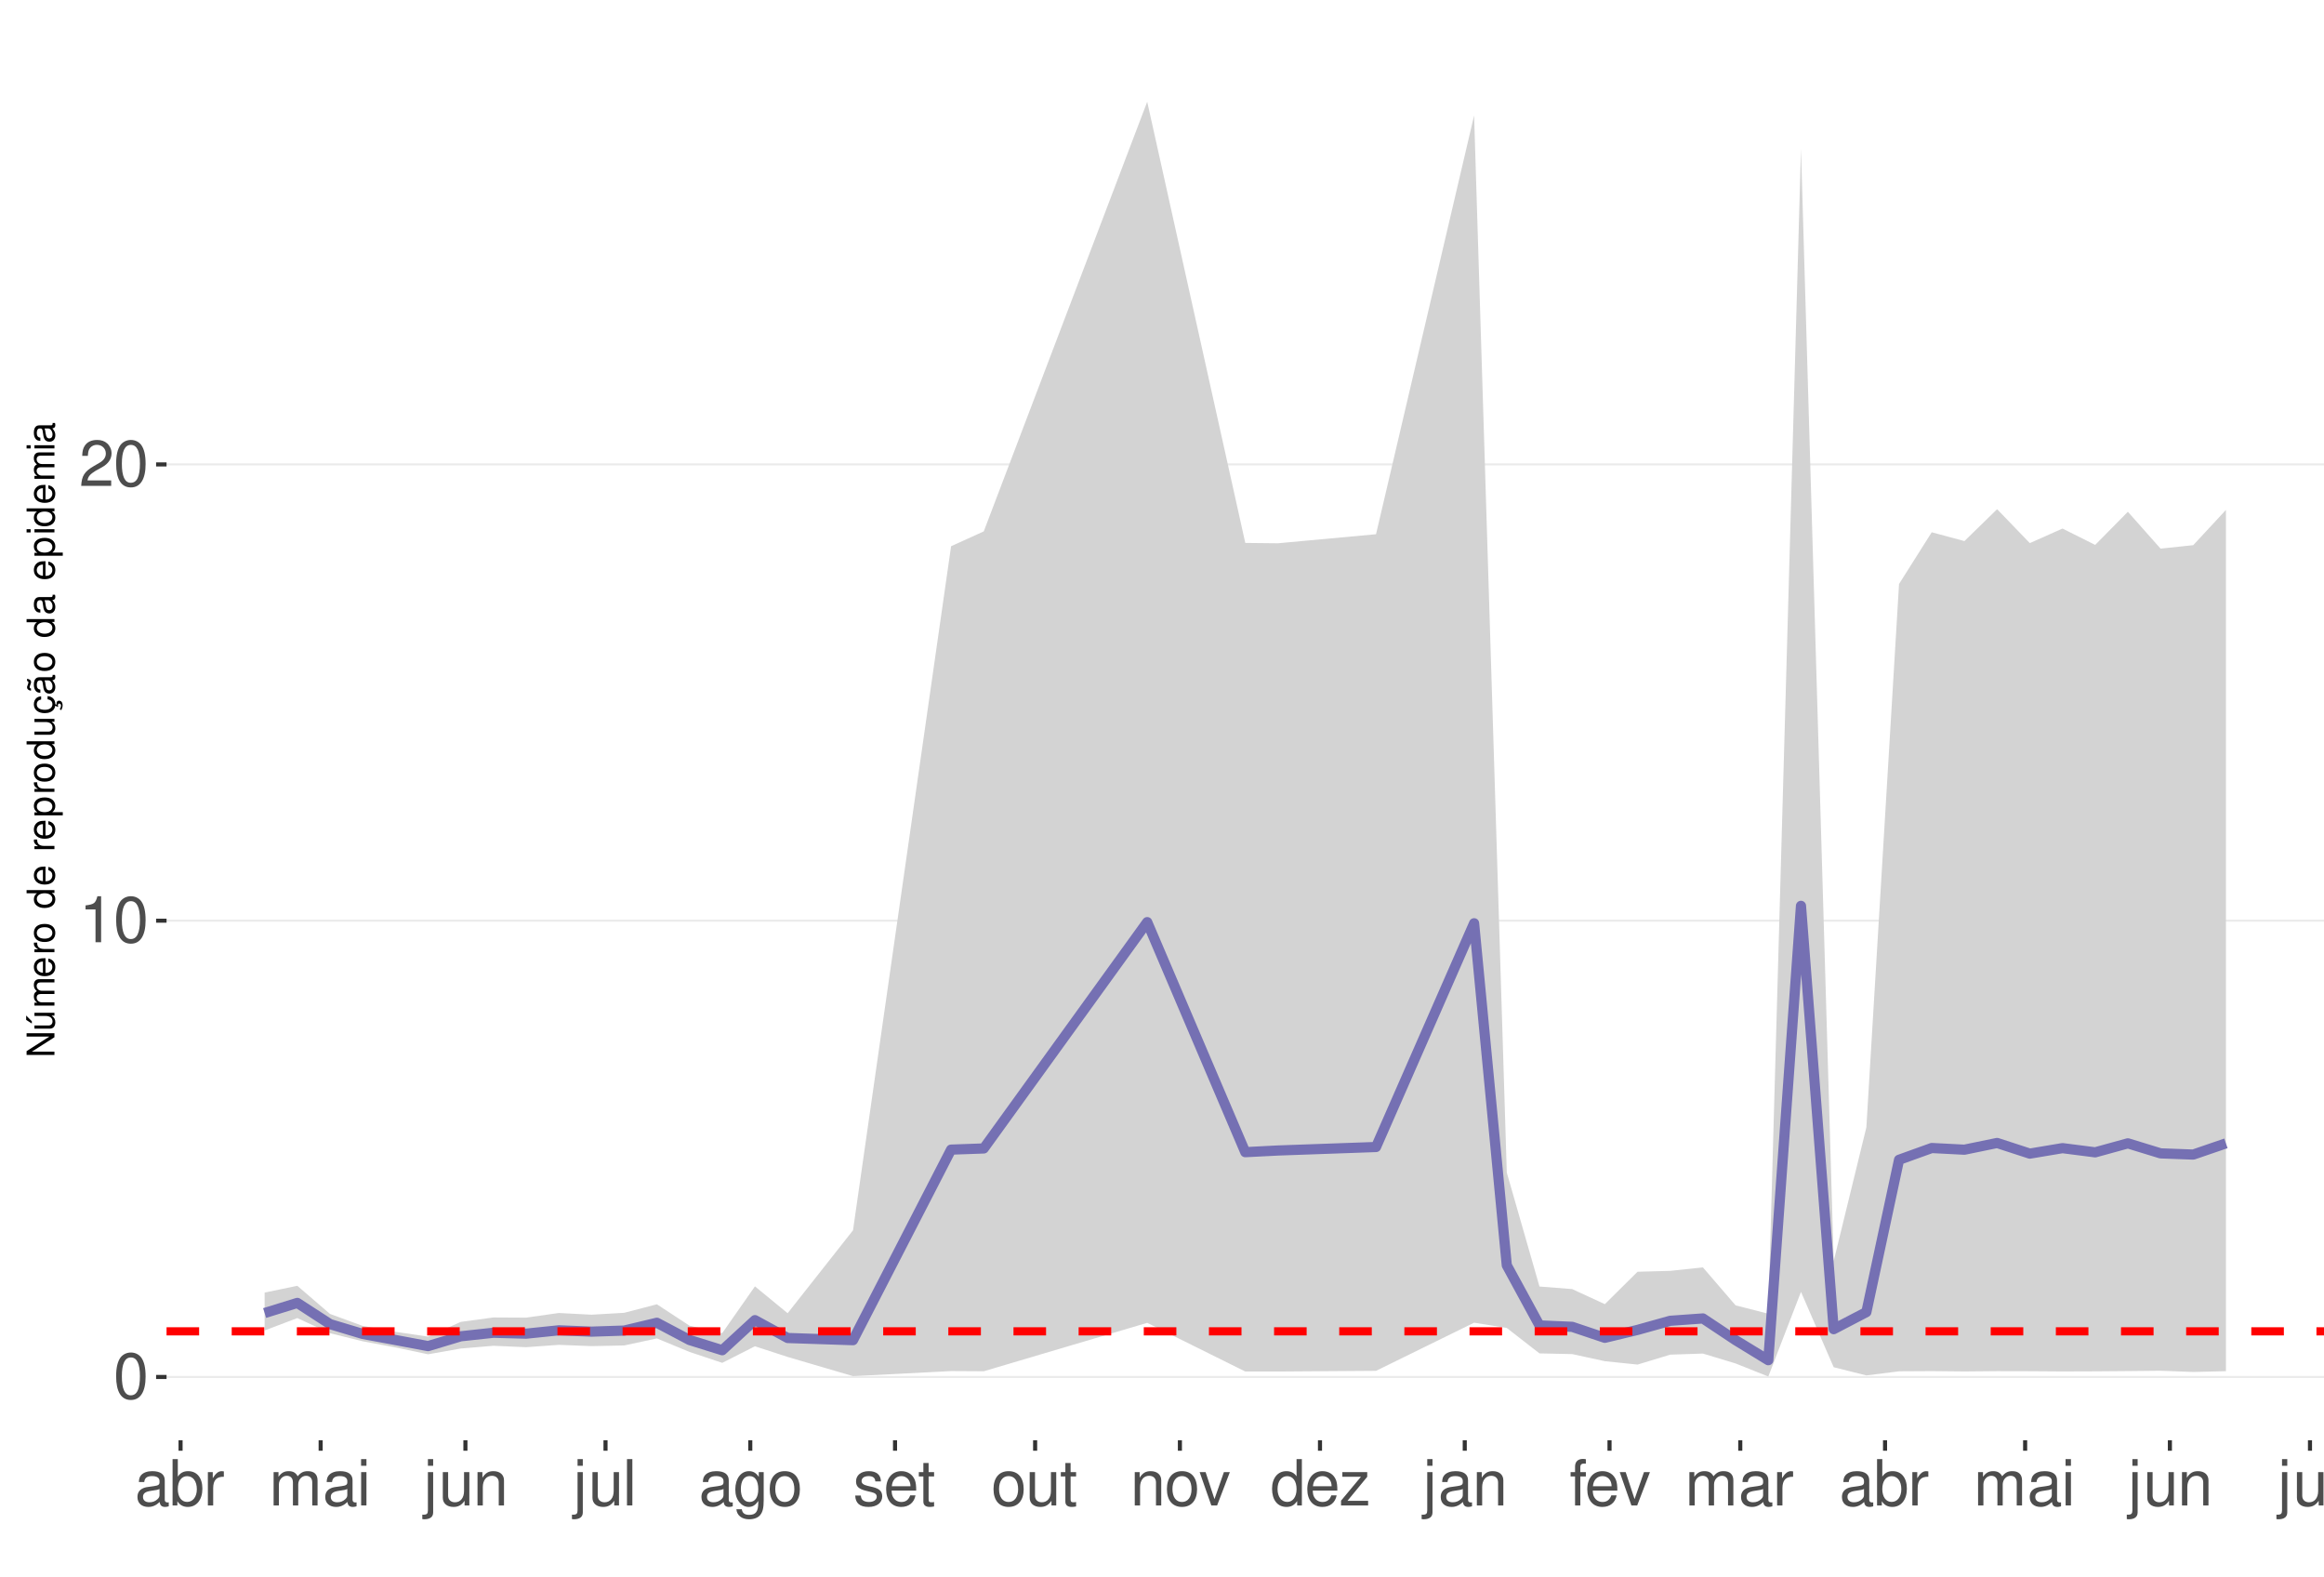
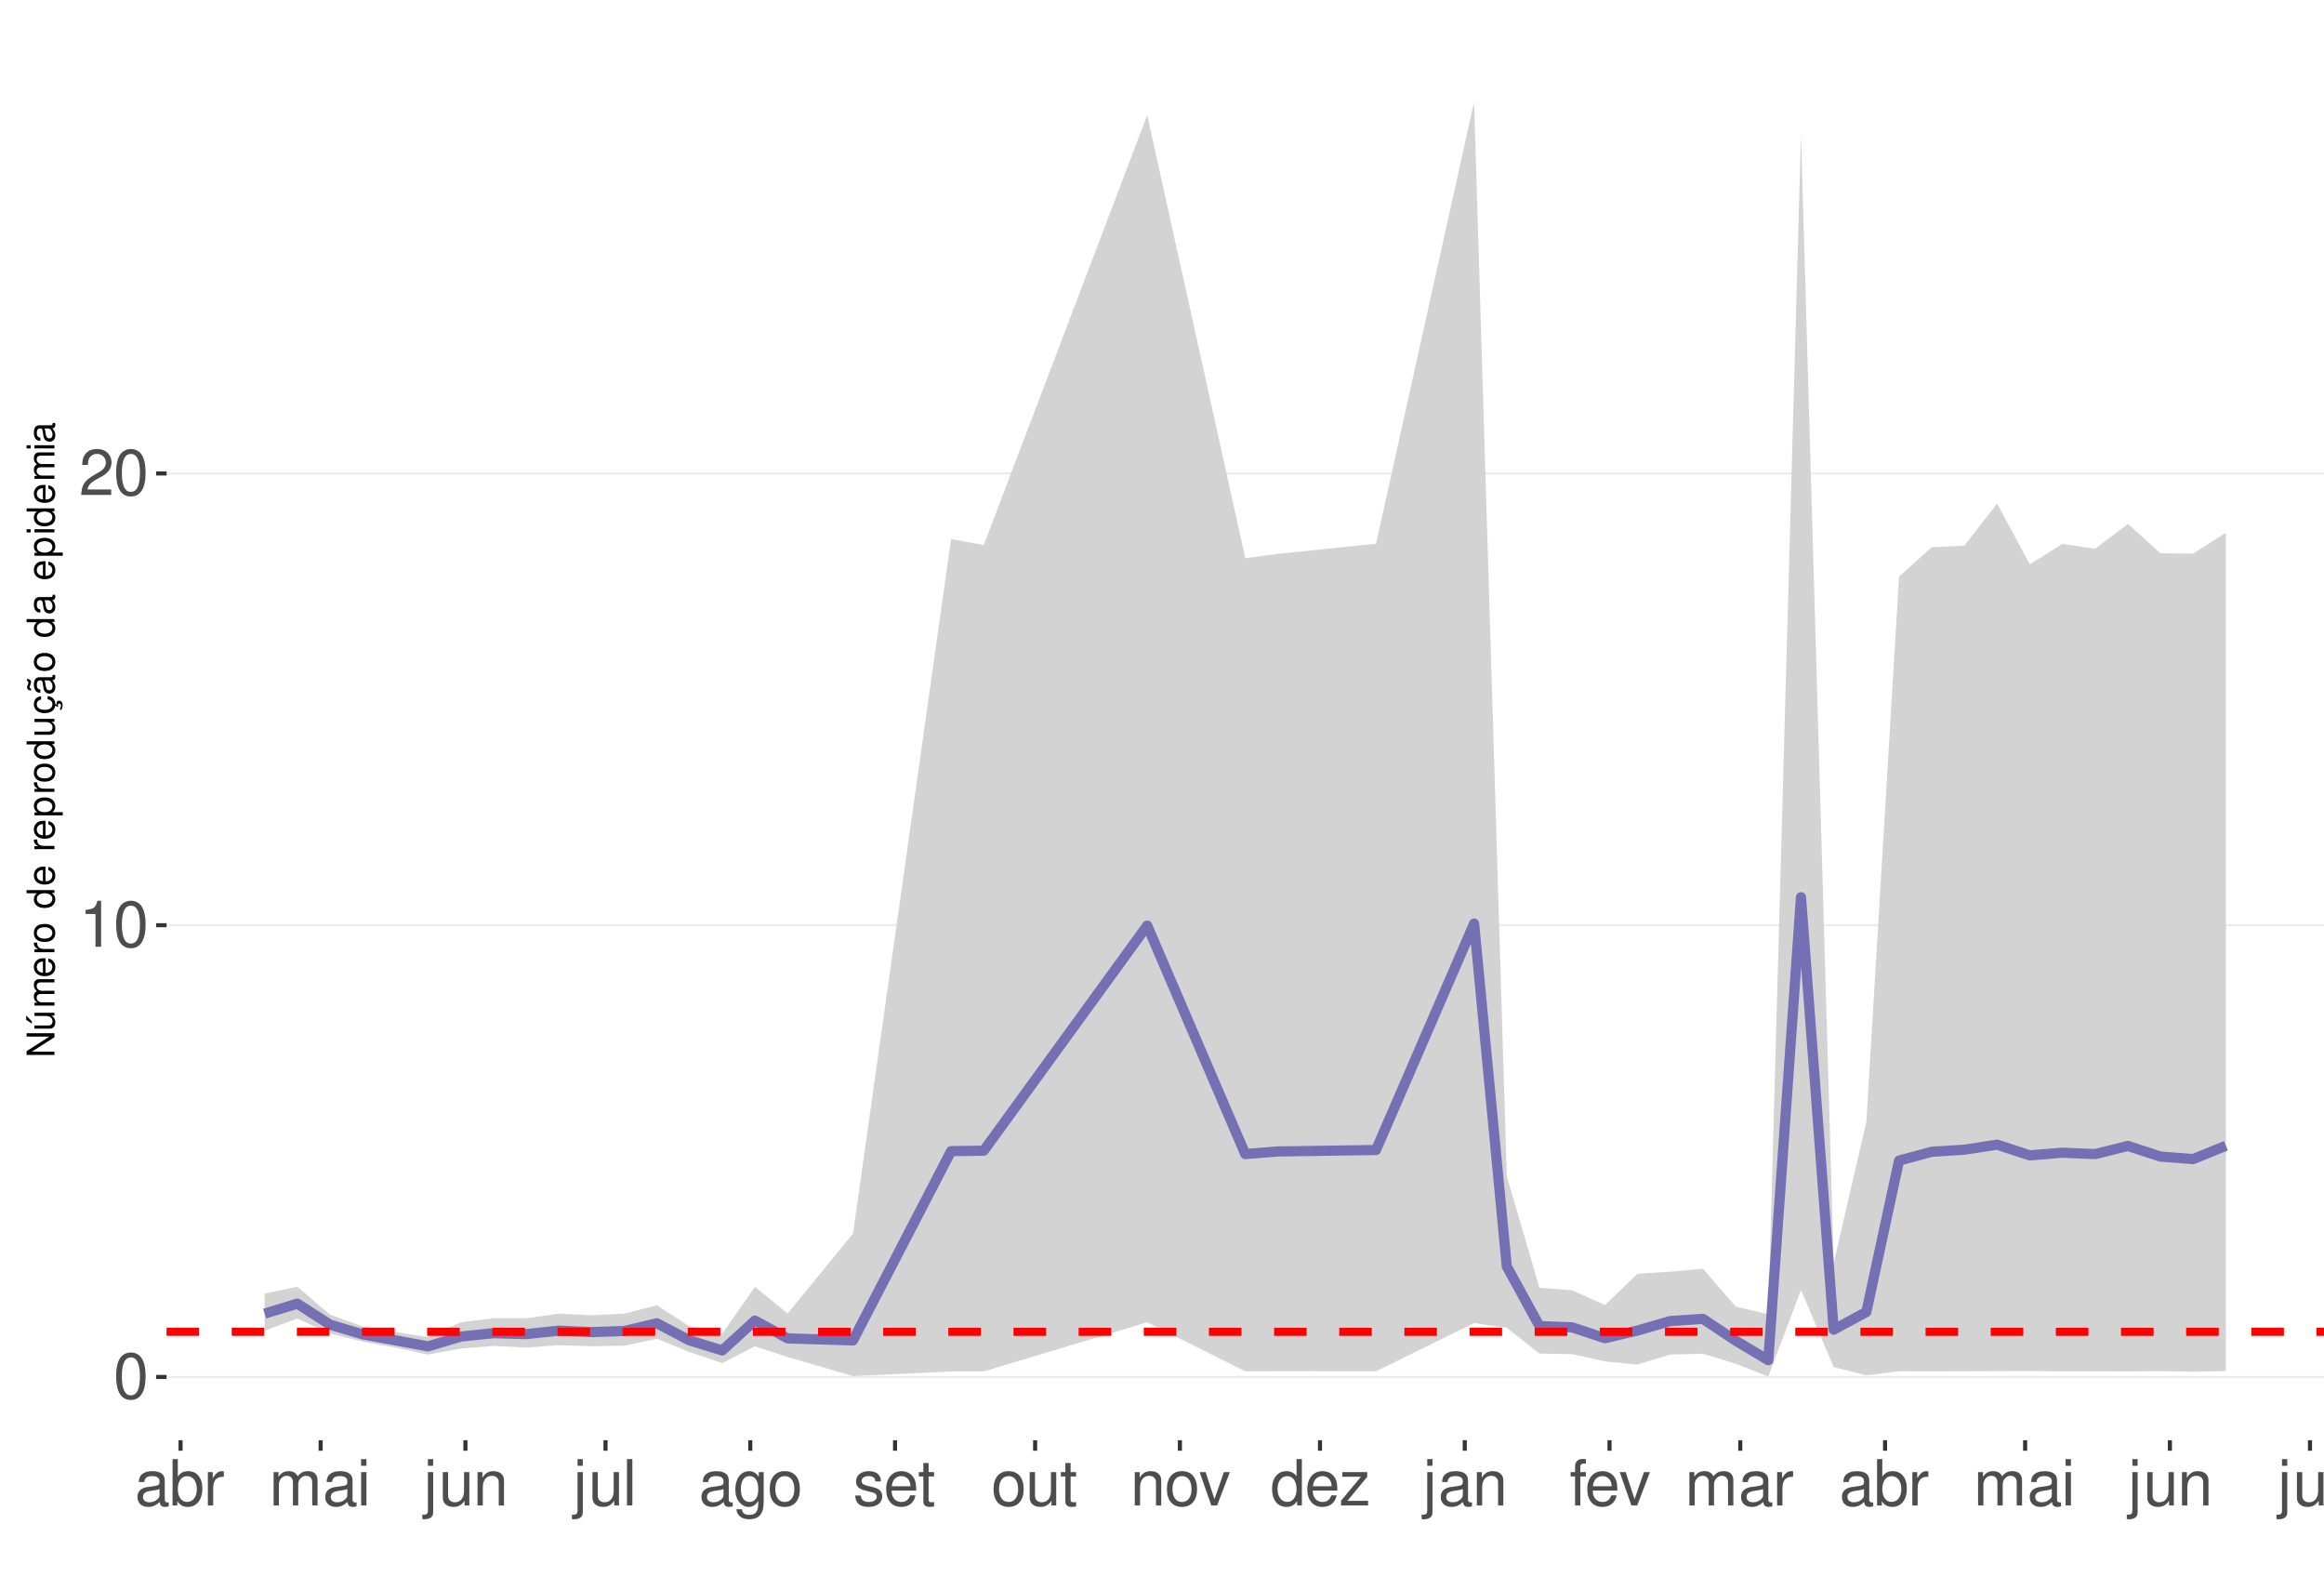
<svg xmlns="http://www.w3.org/2000/svg" xmlns:xlink="http://www.w3.org/1999/xlink" width="609pt" height="413pt" viewBox="0 0 609 413" version="1.1">
  <defs>
    <g>
      <symbol overflow="visible" id="glyph0-0">
        <path style="stroke:none;" d="" />
      </symbol>
      <symbol overflow="visible" id="glyph0-1">
        <path style="stroke:none;" d="M 4.578 -12.047 C 3.484 -12.047 2.484 -11.547 1.859 -10.734 C 1.094 -9.656 0.719 -8.062 0.719 -5.828 C 0.719 -1.766 2.047 0.391 4.578 0.391 C 7.078 0.391 8.438 -1.766 8.438 -5.734 C 8.438 -8.062 8.078 -9.625 7.297 -10.734 C 6.672 -11.562 5.703 -12.047 4.578 -12.047 Z M 4.578 -10.75 C 6.156 -10.75 6.953 -9.125 6.953 -5.859 C 6.953 -2.438 6.172 -0.828 4.547 -0.828 C 3 -0.828 2.219 -2.5 2.219 -5.812 C 2.219 -9.125 3 -10.75 4.578 -10.75 Z M 4.578 -10.75 " />
      </symbol>
      <symbol overflow="visible" id="glyph0-2">
        <path style="stroke:none;" d="M 4.312 -8.578 L 4.312 0 L 5.781 0 L 5.781 -12.047 L 4.812 -12.047 C 4.297 -10.188 3.969 -9.938 1.703 -9.641 L 1.703 -8.578 Z M 4.312 -8.578 " />
      </symbol>
      <symbol overflow="visible" id="glyph0-3">
        <path style="stroke:none;" d="M 8.422 -1.453 L 2.219 -1.453 C 2.359 -2.453 2.891 -3.078 4.344 -3.969 L 6.016 -4.891 C 7.656 -5.812 8.516 -7.047 8.516 -8.531 C 8.516 -9.531 8.109 -10.453 7.406 -11.109 C 6.719 -11.75 5.844 -12.047 4.734 -12.047 C 3.234 -12.047 2.109 -11.516 1.469 -10.484 C 1.047 -9.844 0.859 -9.094 0.828 -7.875 L 2.297 -7.875 C 2.344 -8.688 2.453 -9.172 2.641 -9.578 C 3.031 -10.312 3.797 -10.766 4.688 -10.766 C 6.016 -10.766 7.016 -9.797 7.016 -8.5 C 7.016 -7.531 6.469 -6.703 5.406 -6.094 L 3.875 -5.203 C 1.422 -3.781 0.703 -2.641 0.562 -0.016 L 8.422 -0.016 Z M 8.422 -1.453 " />
      </symbol>
      <symbol overflow="visible" id="glyph0-4">
        <path style="stroke:none;" d="M 8.906 -0.812 C 8.766 -0.781 8.688 -0.781 8.609 -0.781 C 8.125 -0.781 7.859 -1.031 7.859 -1.469 L 7.859 -6.594 C 7.859 -8.141 6.734 -8.984 4.578 -8.984 C 3.297 -8.984 2.281 -8.609 1.688 -7.969 C 1.281 -7.516 1.109 -7.016 1.078 -6.141 L 2.484 -6.141 C 2.594 -7.219 3.234 -7.688 4.531 -7.688 C 5.797 -7.688 6.484 -7.234 6.484 -6.391 L 6.484 -6.031 C 6.469 -5.438 6.156 -5.219 5.031 -5.062 C 3.062 -4.812 2.766 -4.75 2.234 -4.531 C 1.219 -4.094 0.703 -3.328 0.703 -2.203 C 0.703 -0.609 1.797 0.391 3.562 0.391 C 4.656 0.391 5.547 0 6.531 -0.906 C 6.625 0 7.062 0.391 7.969 0.391 C 8.266 0.391 8.438 0.344 8.906 0.234 Z M 6.484 -2.75 C 6.484 -2.281 6.344 -2 5.922 -1.609 C 5.359 -1.094 4.688 -0.828 3.859 -0.828 C 2.781 -0.828 2.156 -1.344 2.156 -2.234 C 2.156 -3.141 2.75 -3.609 4.25 -3.828 C 5.734 -4.031 6.016 -4.094 6.484 -4.312 Z M 6.484 -2.75 " />
      </symbol>
      <symbol overflow="visible" id="glyph0-5">
        <path style="stroke:none;" d="M 0.906 -12.141 L 0.906 0 L 2.156 0 L 2.156 -1.109 C 2.812 -0.094 3.703 0.391 4.906 0.391 C 7.219 0.391 8.719 -1.5 8.719 -4.391 C 8.719 -7.234 7.297 -8.984 4.984 -8.984 C 3.781 -8.984 2.938 -8.531 2.281 -7.547 L 2.281 -12.141 Z M 4.719 -7.672 C 6.266 -7.672 7.266 -6.328 7.266 -4.25 C 7.266 -2.266 6.234 -0.922 4.719 -0.922 C 3.234 -0.922 2.281 -2.25 2.281 -4.297 C 2.281 -6.344 3.234 -7.672 4.719 -7.672 Z M 4.719 -7.672 " />
      </symbol>
      <symbol overflow="visible" id="glyph0-6">
        <path style="stroke:none;" d="M 1.156 -8.734 L 1.156 0 L 2.547 0 L 2.547 -4.531 C 2.562 -6.625 3.438 -7.562 5.344 -7.516 L 5.344 -8.922 C 5.109 -8.969 4.984 -8.984 4.812 -8.984 C 3.922 -8.984 3.234 -8.438 2.438 -7.141 L 2.438 -8.734 Z M 1.156 -8.734 " />
      </symbol>
      <symbol overflow="visible" id="glyph0-7">
        <path style="stroke:none;" d="M 1.172 -8.734 L 1.172 0 L 2.562 0 L 2.562 -5.484 C 2.562 -6.75 3.484 -7.766 4.609 -7.766 C 5.641 -7.766 6.234 -7.125 6.234 -6.016 L 6.234 0 L 7.625 0 L 7.625 -5.484 C 7.625 -6.75 8.547 -7.766 9.672 -7.766 C 10.688 -7.766 11.297 -7.109 11.297 -6.016 L 11.297 0 L 12.688 0 L 12.688 -6.547 C 12.688 -8.109 11.797 -8.984 10.156 -8.984 C 9 -8.984 8.297 -8.625 7.484 -7.641 C 6.969 -8.578 6.266 -8.984 5.125 -8.984 C 3.969 -8.984 3.188 -8.547 2.453 -7.5 L 2.453 -8.734 Z M 1.172 -8.734 " />
      </symbol>
      <symbol overflow="visible" id="glyph0-8">
        <path style="stroke:none;" d="M 2.5 -8.734 L 1.109 -8.734 L 1.109 0 L 2.5 0 Z M 2.5 -12.141 L 1.094 -12.141 L 1.094 -10.391 L 2.5 -10.391 Z M 2.5 -12.141 " />
      </symbol>
      <symbol overflow="visible" id="glyph0-9">
        <path style="stroke:none;" d="M 1.172 -8.734 L 1.172 1.266 C 1.172 2.125 0.906 2.422 0.031 2.422 C -0.062 2.422 -0.109 2.422 -0.297 2.406 L -0.297 3.578 C -0.141 3.609 -0.047 3.625 0.172 3.625 C 1.734 3.625 2.547 3.016 2.547 1.812 L 2.547 -8.734 Z M 2.547 -12.141 L 1.172 -12.141 L 1.172 -10.391 L 2.547 -10.391 Z M 2.547 -12.141 " />
      </symbol>
      <symbol overflow="visible" id="glyph0-10">
        <path style="stroke:none;" d="M 8.031 0 L 8.031 -8.734 L 6.641 -8.734 L 6.641 -3.781 C 6.641 -2 5.719 -0.828 4.266 -0.828 C 3.172 -0.828 2.469 -1.5 2.469 -2.547 L 2.469 -8.734 L 1.078 -8.734 L 1.078 -2 C 1.078 -0.547 2.172 0.391 3.859 0.391 C 5.141 0.391 5.969 -0.062 6.781 -1.219 L 6.781 0 Z M 8.031 0 " />
      </symbol>
      <symbol overflow="visible" id="glyph0-11">
        <path style="stroke:none;" d="M 1.172 -8.734 L 1.172 0 L 2.562 0 L 2.562 -4.812 C 2.562 -6.594 3.5 -7.766 4.938 -7.766 C 6.031 -7.766 6.734 -7.094 6.734 -6.047 L 6.734 0 L 8.109 0 L 8.109 -6.594 C 8.109 -8.047 7.031 -8.984 5.344 -8.984 C 4.047 -8.984 3.219 -8.484 2.453 -7.266 L 2.453 -8.734 Z M 1.172 -8.734 " />
      </symbol>
      <symbol overflow="visible" id="glyph0-12">
        <path style="stroke:none;" d="M 2.531 -12.141 L 1.125 -12.141 L 1.125 0 L 2.531 0 Z M 2.531 -12.141 " />
      </symbol>
      <symbol overflow="visible" id="glyph0-13">
        <path style="stroke:none;" d="M 6.734 -8.734 L 6.734 -7.469 C 6.031 -8.516 5.266 -8.984 4.156 -8.984 C 2.047 -8.984 0.578 -7.016 0.578 -4.219 C 0.578 -2.75 0.938 -1.688 1.688 -0.797 C 2.328 -0.031 3.172 0.391 4.062 0.391 C 5.109 0.391 5.859 -0.078 6.594 -1.188 L 6.594 -0.734 C 6.594 1.594 5.953 2.469 4.219 2.469 C 3.031 2.469 2.422 2 2.281 1 L 0.859 1 C 1 2.609 2.281 3.625 4.188 3.625 C 5.469 3.625 6.531 3.219 7.094 2.516 C 7.766 1.703 8.016 0.609 8.016 -1.438 L 8.016 -8.734 Z M 4.297 -7.688 C 5.766 -7.688 6.594 -6.469 6.594 -4.25 C 6.594 -2.125 5.75 -0.906 4.297 -0.906 C 2.859 -0.906 2.031 -2.156 2.031 -4.297 C 2.031 -6.422 2.859 -7.688 4.297 -7.688 Z M 4.297 -7.688 " />
      </symbol>
      <symbol overflow="visible" id="glyph0-14">
        <path style="stroke:none;" d="M 4.531 -8.984 C 2.062 -8.984 0.594 -7.234 0.594 -4.297 C 0.594 -1.344 2.062 0.391 4.547 0.391 C 7.016 0.391 8.5 -1.359 8.5 -4.234 C 8.5 -7.266 7.062 -8.984 4.531 -8.984 Z M 4.547 -7.688 C 6.109 -7.688 7.047 -6.406 7.047 -4.25 C 7.047 -2.188 6.078 -0.906 4.547 -0.906 C 3 -0.906 2.047 -2.188 2.047 -4.297 C 2.047 -6.406 3 -7.688 4.547 -7.688 Z M 4.547 -7.688 " />
      </symbol>
      <symbol overflow="visible" id="glyph0-15">
        <path style="stroke:none;" d="M 7.297 -6.297 C 7.281 -8.016 6.141 -8.984 4.125 -8.984 C 2.094 -8.984 0.781 -7.922 0.781 -6.312 C 0.781 -4.953 1.484 -4.297 3.547 -3.797 L 4.844 -3.484 C 5.812 -3.25 6.203 -2.891 6.203 -2.281 C 6.203 -1.453 5.375 -0.906 4.156 -0.906 C 3.422 -0.906 2.781 -1.109 2.438 -1.484 C 2.219 -1.734 2.109 -1.984 2.031 -2.594 L 0.562 -2.594 C 0.641 -0.578 1.766 0.391 4.047 0.391 C 6.25 0.391 7.641 -0.703 7.641 -2.375 C 7.641 -3.688 6.906 -4.391 5.188 -4.812 L 3.844 -5.125 C 2.719 -5.391 2.234 -5.766 2.234 -6.375 C 2.234 -7.203 2.953 -7.688 4.078 -7.688 C 5.203 -7.688 5.797 -7.219 5.828 -6.297 Z M 7.297 -6.297 " />
      </symbol>
      <symbol overflow="visible" id="glyph0-16">
        <path style="stroke:none;" d="M 8.547 -3.891 C 8.547 -5.234 8.438 -6.031 8.188 -6.672 C 7.625 -8.109 6.297 -8.984 4.656 -8.984 C 2.234 -8.984 0.672 -7.125 0.672 -4.25 C 0.672 -1.359 2.172 0.391 4.625 0.391 C 6.625 0.391 8.016 -0.75 8.359 -2.641 L 6.969 -2.641 C 6.578 -1.5 5.797 -0.906 4.688 -0.906 C 3.797 -0.906 3.047 -1.297 2.578 -2.031 C 2.25 -2.531 2.125 -3.031 2.109 -3.891 Z M 2.156 -5.031 C 2.266 -6.641 3.25 -7.688 4.641 -7.688 C 6.062 -7.688 7.047 -6.594 7.047 -5.031 Z M 2.156 -5.031 " />
      </symbol>
      <symbol overflow="visible" id="glyph0-17">
        <path style="stroke:none;" d="M 4.234 -8.734 L 2.797 -8.734 L 2.797 -11.125 L 1.422 -11.125 L 1.422 -8.734 L 0.234 -8.734 L 0.234 -7.594 L 1.422 -7.594 L 1.422 -1 C 1.422 -0.094 2.016 0.391 3.094 0.391 C 3.469 0.391 3.766 0.344 4.234 0.266 L 4.234 -0.906 C 4.031 -0.844 3.844 -0.828 3.562 -0.828 C 2.969 -0.828 2.797 -1 2.797 -1.609 L 2.797 -7.594 L 4.234 -7.594 Z M 4.234 -8.734 " />
      </symbol>
      <symbol overflow="visible" id="glyph0-18">
        <path style="stroke:none;" d="M 4.75 0 L 8.094 -8.734 L 6.531 -8.734 L 4.062 -1.656 L 1.734 -8.734 L 0.172 -8.734 L 3.234 0 Z M 4.75 0 " />
      </symbol>
      <symbol overflow="visible" id="glyph0-19">
        <path style="stroke:none;" d="M 8.25 -12.141 L 6.859 -12.141 L 6.859 -7.625 C 6.281 -8.516 5.344 -8.984 4.188 -8.984 C 1.922 -8.984 0.438 -7.156 0.438 -4.375 C 0.438 -1.438 1.859 0.391 4.234 0.391 C 5.438 0.391 6.266 -0.062 7.016 -1.156 L 7.016 0 L 8.25 0 Z M 4.406 -7.672 C 5.906 -7.672 6.859 -6.359 6.859 -4.266 C 6.859 -2.25 5.891 -0.922 4.438 -0.922 C 2.891 -0.922 1.875 -2.266 1.875 -4.297 C 1.875 -6.328 2.891 -7.672 4.406 -7.672 Z M 4.406 -7.672 " />
      </symbol>
      <symbol overflow="visible" id="glyph0-20">
        <path style="stroke:none;" d="M 7.375 -8.734 L 0.859 -8.734 L 0.859 -7.516 L 5.734 -7.516 L 0.516 -1.25 L 0.516 0 L 7.609 0 L 7.609 -1.219 L 2.203 -1.219 L 7.375 -7.5 Z M 7.375 -8.734 " />
      </symbol>
      <symbol overflow="visible" id="glyph0-21">
        <path style="stroke:none;" d="M 4.297 -8.734 L 2.844 -8.734 L 2.844 -10.094 C 2.844 -10.672 3.172 -10.969 3.812 -10.969 C 3.938 -10.969 3.984 -10.969 4.297 -10.953 L 4.297 -12.109 C 3.984 -12.172 3.797 -12.188 3.516 -12.188 C 2.234 -12.188 1.469 -11.453 1.469 -10.203 L 1.469 -8.734 L 0.297 -8.734 L 0.297 -7.594 L 1.469 -7.594 L 1.469 0 L 2.844 0 L 2.844 -7.594 L 4.297 -7.594 Z M 4.297 -8.734 " />
      </symbol>
      <symbol overflow="visible" id="glyph1-0">
        <path style="stroke:none;" d="" />
      </symbol>
      <symbol overflow="visible" id="glyph1-1">
        <path style="stroke:none;" d="M -7.297 -6.453 L -7.297 -5.578 L -1.328 -5.578 L -7.297 -1.766 L -7.297 -0.766 L 0 -0.766 L 0 -1.641 L -5.906 -1.641 L 0 -5.406 L 0 -6.453 Z M -7.297 -6.453 " />
      </symbol>
      <symbol overflow="visible" id="glyph1-2">
        <path style="stroke:none;" d="M 0 -4.812 L -5.234 -4.812 L -5.234 -3.984 L -2.266 -3.984 C -1.203 -3.984 -0.5 -3.438 -0.5 -2.562 C -0.5 -1.906 -0.906 -1.484 -1.531 -1.484 L -5.234 -1.484 L -5.234 -0.656 L -1.203 -0.656 C -0.328 -0.656 0.234 -1.297 0.234 -2.312 C 0.234 -3.094 -0.047 -3.578 -0.734 -4.062 L 0 -4.062 Z M -7.406 -2.953 L -5.922 -2 L -5.922 -2.594 L -7.406 -4.094 Z M -7.406 -2.953 " />
      </symbol>
      <symbol overflow="visible" id="glyph1-3">
        <path style="stroke:none;" d="M -5.234 -0.703 L 0 -0.703 L 0 -1.547 L -3.297 -1.547 C -4.047 -1.547 -4.656 -2.094 -4.656 -2.766 C -4.656 -3.391 -4.281 -3.734 -3.609 -3.734 L 0 -3.734 L 0 -4.578 L -3.297 -4.578 C -4.047 -4.578 -4.656 -5.125 -4.656 -5.812 C -4.656 -6.422 -4.266 -6.781 -3.609 -6.781 L 0 -6.781 L 0 -7.625 L -3.938 -7.625 C -4.875 -7.625 -5.391 -7.078 -5.391 -6.094 C -5.391 -5.406 -5.188 -4.984 -4.594 -4.484 C -5.156 -4.188 -5.391 -3.766 -5.391 -3.078 C -5.391 -2.375 -5.125 -1.906 -4.5 -1.469 L -5.234 -1.469 Z M -5.234 -0.703 " />
      </symbol>
      <symbol overflow="visible" id="glyph1-4">
        <path style="stroke:none;" d="M -2.344 -5.125 C -3.141 -5.125 -3.625 -5.062 -4.016 -4.922 C -4.875 -4.578 -5.391 -3.781 -5.391 -2.797 C -5.391 -1.344 -4.281 -0.406 -2.547 -0.406 C -0.812 -0.406 0.234 -1.297 0.234 -2.781 C 0.234 -3.984 -0.453 -4.812 -1.594 -5.016 L -1.594 -4.188 C -0.906 -3.953 -0.547 -3.484 -0.547 -2.812 C -0.547 -2.281 -0.781 -1.828 -1.219 -1.547 C -1.516 -1.344 -1.812 -1.281 -2.344 -1.266 Z M -3.016 -1.297 C -3.984 -1.359 -4.625 -1.953 -4.625 -2.797 C -4.625 -3.641 -3.953 -4.234 -3.016 -4.234 Z M -3.016 -1.297 " />
      </symbol>
      <symbol overflow="visible" id="glyph1-5">
        <path style="stroke:none;" d="M -5.234 -0.688 L 0 -0.688 L 0 -1.531 L -2.719 -1.531 C -3.984 -1.547 -4.547 -2.062 -4.516 -3.203 L -5.359 -3.203 C -5.375 -3.062 -5.391 -2.984 -5.391 -2.891 C -5.391 -2.344 -5.062 -1.938 -4.297 -1.453 L -5.234 -1.453 Z M -5.234 -0.688 " />
      </symbol>
      <symbol overflow="visible" id="glyph1-6">
        <path style="stroke:none;" d="M -5.391 -2.719 C -5.391 -1.234 -4.344 -0.359 -2.578 -0.359 C -0.812 -0.359 0.234 -1.234 0.234 -2.734 C 0.234 -4.203 -0.812 -5.094 -2.547 -5.094 C -4.359 -5.094 -5.391 -4.234 -5.391 -2.719 Z M -4.625 -2.734 C -4.625 -3.672 -3.844 -4.234 -2.547 -4.234 C -1.312 -4.234 -0.547 -3.656 -0.547 -2.734 C -0.547 -1.797 -1.312 -1.234 -2.578 -1.234 C -3.844 -1.234 -4.625 -1.797 -4.625 -2.734 Z M -4.625 -2.734 " />
      </symbol>
      <symbol overflow="visible" id="glyph1-7">
        <path style="stroke:none;" d="" />
      </symbol>
      <symbol overflow="visible" id="glyph1-8">
        <path style="stroke:none;" d="M -7.297 -4.953 L -7.297 -4.125 L -4.578 -4.125 C -5.109 -3.766 -5.391 -3.203 -5.391 -2.516 C -5.391 -1.156 -4.297 -0.266 -2.625 -0.266 C -0.859 -0.266 0.234 -1.125 0.234 -2.547 C 0.234 -3.266 -0.047 -3.766 -0.688 -4.203 L 0 -4.203 L 0 -4.953 Z M -4.609 -2.656 C -4.609 -3.547 -3.812 -4.125 -2.562 -4.125 C -1.344 -4.125 -0.547 -3.547 -0.547 -2.656 C -0.547 -1.734 -1.359 -1.125 -2.578 -1.125 C -3.797 -1.125 -4.609 -1.734 -4.609 -2.656 Z M -4.609 -2.656 " />
      </symbol>
      <symbol overflow="visible" id="glyph1-9">
        <path style="stroke:none;" d="M 2.188 -0.547 L 2.188 -1.375 L -0.547 -1.375 C -0.016 -1.812 0.234 -2.312 0.234 -2.984 C 0.234 -4.344 -0.859 -5.234 -2.531 -5.234 C -4.297 -5.234 -5.391 -4.375 -5.391 -2.984 C -5.391 -2.266 -5.062 -1.703 -4.453 -1.312 L -5.234 -1.312 L -5.234 -0.547 Z M -4.609 -2.844 C -4.609 -3.766 -3.797 -4.359 -2.547 -4.359 C -1.359 -4.359 -0.547 -3.75 -0.547 -2.844 C -0.547 -1.953 -1.344 -1.375 -2.578 -1.375 C -3.812 -1.375 -4.609 -1.953 -4.609 -2.844 Z M -4.609 -2.844 " />
      </symbol>
      <symbol overflow="visible" id="glyph1-10">
        <path style="stroke:none;" d="M 0 -4.812 L -5.234 -4.812 L -5.234 -3.984 L -2.266 -3.984 C -1.203 -3.984 -0.5 -3.438 -0.5 -2.562 C -0.5 -1.906 -0.906 -1.484 -1.531 -1.484 L -5.234 -1.484 L -5.234 -0.656 L -1.203 -0.656 C -0.328 -0.656 0.234 -1.297 0.234 -2.312 C 0.234 -3.094 -0.047 -3.578 -0.734 -4.062 L 0 -4.062 Z M 0 -4.812 " />
      </symbol>
      <symbol overflow="visible" id="glyph1-11">
        <path style="stroke:none;" d="M 0.234 -2.641 C 0.234 -3.875 -0.547 -4.703 -1.797 -4.766 L -1.797 -3.938 C -0.953 -3.797 -0.531 -3.359 -0.531 -2.656 C -0.531 -1.734 -1.281 -1.188 -2.516 -1.188 C -3.844 -1.188 -4.625 -1.719 -4.625 -2.625 C -4.625 -3.328 -4.203 -3.766 -3.484 -3.875 L -3.484 -4.703 C -3.984 -4.672 -4.312 -4.562 -4.609 -4.359 C -5.094 -4 -5.391 -3.375 -5.391 -2.641 C -5.391 -1.219 -4.266 -0.312 -2.531 -0.312 C -1.469 -0.312 -0.625 -0.672 -0.156 -1.312 C 0.047 -1.594 0.125 -1.812 0.203 -2.25 L 0.922 -1.938 L 0.984 -2.062 C 0.938 -2.188 0.906 -2.25 0.906 -2.375 C 0.906 -2.656 1.047 -2.828 1.281 -2.828 C 1.547 -2.828 1.734 -2.594 1.734 -2.297 C 1.734 -2.031 1.672 -1.844 1.438 -1.406 L 1.406 -1.312 L 1.812 -1.094 C 2.078 -1.75 2.141 -1.953 2.141 -2.344 C 2.141 -3.109 1.781 -3.578 1.203 -3.578 C 0.781 -3.578 0.547 -3.297 0.547 -2.797 C 0.547 -2.703 0.547 -2.641 0.562 -2.516 Z M 0.234 -2.641 " />
      </symbol>
      <symbol overflow="visible" id="glyph1-12">
        <path style="stroke:none;" d="M -0.484 -5.344 C -0.469 -5.266 -0.469 -5.219 -0.469 -5.172 C -0.469 -4.875 -0.625 -4.719 -0.875 -4.719 L -3.953 -4.719 C -4.891 -4.719 -5.391 -4.047 -5.391 -2.75 C -5.391 -1.984 -5.172 -1.375 -4.781 -1.016 C -4.516 -0.766 -4.203 -0.672 -3.688 -0.656 L -3.688 -1.484 C -4.328 -1.562 -4.625 -1.938 -4.625 -2.719 C -4.625 -3.484 -4.344 -3.891 -3.844 -3.891 L -3.625 -3.891 C -3.266 -3.875 -3.125 -3.703 -3.047 -3.016 C -2.891 -1.844 -2.844 -1.656 -2.719 -1.344 C -2.453 -0.734 -2 -0.422 -1.312 -0.422 C -0.375 -0.422 0.234 -1.078 0.234 -2.141 C 0.234 -2.797 0 -3.328 -0.547 -3.922 C 0 -3.984 0.234 -4.234 0.234 -4.781 C 0.234 -4.953 0.203 -5.062 0.141 -5.344 Z M -1.656 -3.891 C -1.375 -3.891 -1.203 -3.812 -0.969 -3.562 C -0.656 -3.219 -0.5 -2.812 -0.5 -2.312 C -0.5 -1.672 -0.812 -1.297 -1.344 -1.297 C -1.891 -1.297 -2.172 -1.656 -2.297 -2.547 C -2.422 -3.438 -2.453 -3.609 -2.594 -3.891 Z M -7.172 -3.75 C -6.922 -3.672 -6.812 -3.547 -6.812 -3.375 C -6.812 -3.25 -6.875 -2.984 -6.984 -2.734 C -7.156 -2.312 -7.172 -2.25 -7.172 -2.047 C -7.172 -1.594 -6.797 -1.297 -6.141 -1.188 L -6.141 -1.766 C -6.375 -1.812 -6.5 -1.938 -6.5 -2.094 C -6.5 -2.203 -6.469 -2.344 -6.375 -2.578 C -6.156 -3.156 -6.125 -3.234 -6.125 -3.438 C -6.125 -3.922 -6.484 -4.219 -7.172 -4.312 Z M -7.172 -3.75 " />
      </symbol>
      <symbol overflow="visible" id="glyph1-13">
        <path style="stroke:none;" d="M -0.484 -5.344 C -0.469 -5.266 -0.469 -5.219 -0.469 -5.172 C -0.469 -4.875 -0.625 -4.719 -0.875 -4.719 L -3.953 -4.719 C -4.891 -4.719 -5.391 -4.047 -5.391 -2.75 C -5.391 -1.984 -5.172 -1.375 -4.781 -1.016 C -4.516 -0.766 -4.203 -0.672 -3.688 -0.656 L -3.688 -1.484 C -4.328 -1.562 -4.625 -1.938 -4.625 -2.719 C -4.625 -3.484 -4.344 -3.891 -3.844 -3.891 L -3.625 -3.891 C -3.266 -3.875 -3.125 -3.703 -3.047 -3.016 C -2.891 -1.844 -2.844 -1.656 -2.719 -1.344 C -2.453 -0.734 -2 -0.422 -1.312 -0.422 C -0.375 -0.422 0.234 -1.078 0.234 -2.141 C 0.234 -2.797 0 -3.328 -0.547 -3.922 C 0 -3.984 0.234 -4.234 0.234 -4.781 C 0.234 -4.953 0.203 -5.062 0.141 -5.344 Z M -1.656 -3.891 C -1.375 -3.891 -1.203 -3.812 -0.969 -3.562 C -0.656 -3.219 -0.5 -2.812 -0.5 -2.312 C -0.5 -1.672 -0.812 -1.297 -1.344 -1.297 C -1.891 -1.297 -2.172 -1.656 -2.297 -2.547 C -2.422 -3.438 -2.453 -3.609 -2.594 -3.891 Z M -1.656 -3.891 " />
      </symbol>
      <symbol overflow="visible" id="glyph1-14">
        <path style="stroke:none;" d="M -5.234 -1.5 L -5.234 -0.672 L 0 -0.672 L 0 -1.5 Z M -7.297 -1.5 L -7.297 -0.656 L -6.234 -0.656 L -6.234 -1.5 Z M -7.297 -1.5 " />
      </symbol>
    </g>
    <clipPath id="clip1">
      <path d="M 43.645 9.961 L 609 9.961 L 609 377.328 L 43.645 377.328 Z M 43.645 9.961 " />
    </clipPath>
    <clipPath id="clip2">
      <path d="M 43.645 360 L 609 360 L 609 362 L 43.645 362 Z M 43.645 360 " />
    </clipPath>
    <clipPath id="clip3">
-       <path d="M 43.645 240 L 609 240 L 609 242 L 43.645 242 Z M 43.645 240 " />
+       <path d="M 43.645 242 L 609 242 L 609 243 L 43.645 243 Z M 43.645 242 " />
    </clipPath>
    <clipPath id="clip4">
-       <path d="M 43.645 121 L 609 121 L 609 122 L 43.645 122 Z M 43.645 121 " />
+       <path d="M 43.645 123 L 609 123 L 609 125 L 43.645 125 Z M 43.645 123 " />
    </clipPath>
    <clipPath id="clip5">
      <path d="M 43.645 347 L 609 347 L 609 350 L 43.645 350 Z M 43.645 347 " />
    </clipPath>
  </defs>
  <g id="surface146">
    <rect x="0" y="0" width="609" height="413" style="fill:rgb(100%,100%,100%);fill-opacity:1;stroke:none;" />
    <rect x="0" y="0" width="609" height="413" style="fill:rgb(100%,100%,100%);fill-opacity:1;stroke:none;" />
    <path style="fill:none;stroke-width:1.067;stroke-linecap:round;stroke-linejoin:round;stroke:rgb(100%,100%,100%);stroke-opacity:1;stroke-miterlimit:10;" d="M 0 413 L 609 413 L 609 0 L 0 0 Z M 0 413 " />
    <g clip-path="url(#clip1)" clip-rule="nonzero">
      <path style=" stroke:none;fill-rule:nonzero;fill:rgb(100%,100%,100%);fill-opacity:1;" d="M 43.645 377.328 L 609 377.328 L 609 9.961 L 43.645 9.961 Z M 43.645 377.328 " />
    </g>
    <g clip-path="url(#clip2)" clip-rule="nonzero">
-       <path style="fill:none;stroke-width:0.533;stroke-linecap:butt;stroke-linejoin:round;stroke:rgb(92.157%,92.157%,92.157%);stroke-opacity:1;stroke-miterlimit:10;" d="M 43.645 360.742 L 609 360.742 " />
+       <path style="fill:none;stroke-width:0.533;stroke-linecap:butt;stroke-linejoin:round;stroke:rgb(92.157%,92.157%,92.157%);stroke-opacity:1;stroke-miterlimit:10;" d="M 43.645 360.738 L 609 360.738 " />
    </g>
    <g clip-path="url(#clip3)" clip-rule="nonzero">
-       <path style="fill:none;stroke-width:0.533;stroke-linecap:butt;stroke-linejoin:round;stroke:rgb(92.157%,92.157%,92.157%);stroke-opacity:1;stroke-miterlimit:10;" d="M 43.645 241.203 L 609 241.203 " />
+       <path style="fill:none;stroke-width:0.533;stroke-linecap:butt;stroke-linejoin:round;stroke:rgb(92.157%,92.157%,92.157%);stroke-opacity:1;stroke-miterlimit:10;" d="M 43.645 242.391 L 609 242.391 " />
    </g>
    <g clip-path="url(#clip4)" clip-rule="nonzero">
-       <path style="fill:none;stroke-width:0.533;stroke-linecap:butt;stroke-linejoin:round;stroke:rgb(92.157%,92.157%,92.157%);stroke-opacity:1;stroke-miterlimit:10;" d="M 43.645 121.668 L 609 121.668 " />
-     </g>
-     <path style=" stroke:none;fill-rule:nonzero;fill:rgb(82.745%,82.745%,82.745%);fill-opacity:1;" d="M 69.344 338.637 L 77.91 336.855 L 86.477 344.223 L 95.039 347.363 L 103.605 348.91 L 112.172 350.168 L 120.738 346.312 L 129.305 345.152 L 137.871 345.199 L 146.438 343.98 L 155.004 344.43 L 163.57 343.93 L 172.137 341.699 L 180.699 347.316 L 189.266 349.246 L 197.832 337.004 L 206.398 344.043 L 223.531 322.316 L 249.23 143.102 L 257.793 139.215 L 300.625 26.66 L 326.324 142.238 L 334.887 142.328 L 360.586 139.957 L 386.285 30.25 L 394.852 307.199 L 403.418 337.047 L 411.98 337.715 L 420.547 341.664 L 429.113 333.176 L 437.68 332.941 L 446.246 332.035 L 454.812 341.984 L 463.379 344.172 L 471.945 38.977 L 480.512 330.383 L 489.078 295.348 L 497.641 152.988 L 506.207 139.445 L 514.773 141.754 L 523.34 133.402 L 531.906 142.285 L 540.473 138.473 L 549.039 142.754 L 557.605 134.074 L 566.172 143.73 L 574.734 142.824 L 583.301 133.59 L 583.301 359.223 L 574.734 359.43 L 566.172 359.109 L 557.605 359.199 L 549.039 359.266 L 540.473 359.297 L 531.906 359.238 L 523.34 359.219 L 514.773 359.297 L 506.207 359.211 L 497.641 359.258 L 489.078 360.336 L 480.512 358.188 L 471.945 338.441 L 463.379 360.629 L 454.812 357.203 L 446.246 354.609 L 437.68 354.895 L 429.113 357.496 L 420.547 356.605 L 411.98 354.746 L 403.418 354.566 L 394.852 347.902 L 386.285 346.523 L 360.586 359.133 L 334.887 359.316 L 326.324 359.312 L 300.625 346.559 L 257.793 359.246 L 249.23 359.199 L 223.531 360.523 L 206.398 355.492 L 197.832 352.699 L 189.266 357.043 L 180.699 354.188 L 172.137 350.641 L 163.57 352.484 L 155.004 352.66 L 146.438 352.324 L 137.871 352.941 L 129.305 352.57 L 120.738 353.289 L 112.172 354.801 L 103.605 352.992 L 95.039 351.395 L 86.477 349.273 L 77.91 345.312 L 69.344 348.559 Z M 69.344 338.637 " />
-     <path style="fill:none;stroke-width:2.667;stroke-linecap:butt;stroke-linejoin:round;stroke:rgb(45.882%,43.922%,70.196%);stroke-opacity:1;stroke-miterlimit:10;" d="M 69.344 343.996 L 77.91 341.34 L 86.477 346.891 L 95.039 349.465 L 103.605 351.055 L 112.172 352.656 L 120.738 350.082 L 129.305 349.16 L 137.871 349.398 L 146.438 348.516 L 155.004 348.867 L 163.57 348.586 L 172.137 346.539 L 180.699 351.059 L 189.266 353.734 L 197.832 345.855 L 206.398 350.531 L 223.531 351.102 L 249.23 301.18 L 257.793 300.875 L 300.625 241.582 L 326.324 301.848 L 334.887 301.41 L 360.586 300.496 L 386.285 241.879 L 394.852 331.484 L 403.418 347.227 L 411.98 347.605 L 420.547 350.48 L 429.113 348.414 L 437.68 346.023 L 446.246 345.41 L 454.812 351.105 L 463.379 356.348 L 471.945 237.316 L 480.512 348.219 L 489.078 343.75 L 497.641 303.844 L 506.207 300.758 L 514.773 301.199 L 523.34 299.438 L 531.906 302.227 L 540.473 300.793 L 549.039 301.891 L 557.605 299.535 L 566.172 302.16 L 574.734 302.477 L 583.301 299.539 " />
+       <path style="fill:none;stroke-width:0.533;stroke-linecap:butt;stroke-linejoin:round;stroke:rgb(92.157%,92.157%,92.157%);stroke-opacity:1;stroke-miterlimit:10;" d="M 43.645 124.043 L 609 124.043 " />
+     </g>
+     <path style=" stroke:none;fill-rule:nonzero;fill:rgb(82.745%,82.745%,82.745%);fill-opacity:1;" d="M 69.344 338.891 L 77.91 337.098 L 86.477 344.395 L 95.039 347.52 L 103.605 349.008 L 112.172 350.285 L 120.738 346.41 L 129.305 345.348 L 137.871 345.371 L 146.438 344.137 L 155.004 344.59 L 163.57 344.152 L 172.137 341.957 L 180.699 347.523 L 189.266 349.398 L 197.832 337.129 L 206.398 344.129 L 223.531 323.172 L 249.23 141.219 L 257.793 142.797 L 300.625 30.164 L 326.324 146.234 L 334.887 145.098 L 360.586 142.441 L 386.285 26.66 L 394.852 308.164 L 403.418 337.387 L 411.98 338.023 L 420.547 341.906 L 429.113 333.711 L 437.68 333.156 L 446.246 332.379 L 454.812 342.281 L 463.379 344.309 L 471.945 34.965 L 480.512 330.867 L 489.078 293.898 L 497.641 151.051 L 506.207 143.367 L 514.773 142.926 L 523.34 131.93 L 531.906 147.836 L 540.473 142.496 L 549.039 143.758 L 557.605 137.277 L 566.172 144.941 L 574.734 145.031 L 583.301 139.57 L 583.301 359.188 L 574.734 359.375 L 566.172 359.207 L 557.605 359.301 L 549.039 359.262 L 540.473 359.281 L 531.906 359.184 L 523.34 359.215 L 514.773 359.242 L 506.207 359.266 L 497.641 359.246 L 489.078 360.328 L 480.512 358.152 L 471.945 337.957 L 463.379 360.629 L 454.812 357.277 L 446.246 354.645 L 437.68 354.871 L 429.113 357.488 L 420.547 356.664 L 411.98 354.762 L 403.418 354.617 L 394.852 347.859 L 386.285 346.625 L 360.586 359.25 L 334.887 359.23 L 326.324 359.254 L 300.625 346.414 L 257.793 359.297 L 249.23 359.301 L 223.531 360.516 L 206.398 355.504 L 197.832 352.719 L 189.266 357.102 L 180.699 354.223 L 172.137 350.734 L 163.57 352.547 L 155.004 352.695 L 146.438 352.414 L 137.871 353.047 L 129.305 352.613 L 120.738 353.305 L 112.172 354.863 L 103.605 353.062 L 95.039 351.48 L 86.477 349.383 L 77.91 345.422 L 69.344 348.641 Z M 69.344 338.891 " />
+     <path style="fill:none;stroke-width:2.667;stroke-linecap:butt;stroke-linejoin:round;stroke:rgb(45.882%,43.922%,70.196%);stroke-opacity:1;stroke-miterlimit:10;" d="M 69.344 344.152 L 77.91 341.531 L 86.477 347.039 L 95.039 349.582 L 103.605 351.141 L 112.172 352.73 L 120.738 350.152 L 129.305 349.273 L 137.871 349.516 L 146.438 348.609 L 155.004 348.988 L 163.57 348.707 L 172.137 346.676 L 180.699 351.168 L 189.266 353.793 L 197.832 345.973 L 206.398 350.633 L 223.531 351.164 L 249.23 301.578 L 257.793 301.461 L 300.625 242.492 L 326.324 302.344 L 334.887 301.664 L 360.586 301.277 L 386.285 241.961 L 394.852 331.773 L 403.418 347.414 L 411.98 347.738 L 420.547 350.586 L 429.113 348.578 L 437.68 346.102 L 446.246 345.52 L 454.812 351.223 L 463.379 356.348 L 471.945 235.062 L 480.512 348.344 L 489.078 343.715 L 497.641 304.051 L 506.207 301.746 L 514.773 301.199 L 523.34 299.883 L 531.906 302.691 L 540.473 301.984 L 549.039 302.352 L 557.605 300.215 L 566.172 303.008 L 574.734 303.656 L 583.301 300.164 " />
    <g clip-path="url(#clip5)" clip-rule="nonzero">
-       <path style="fill:none;stroke-width:2.134;stroke-linecap:butt;stroke-linejoin:round;stroke:rgb(100%,0%,0%);stroke-opacity:1;stroke-dasharray:8.536,8.536;stroke-miterlimit:10;" d="M 43.645 348.789 L 609 348.789 " />
-     </g>
-     <g style="fill:rgb(30.196%,30.196%,30.196%);fill-opacity:1;">
-       <use xlink:href="#glyph0-1" x="29.715" y="366.38" />
-     </g>
-     <g style="fill:rgb(30.196%,30.196%,30.196%);fill-opacity:1;">
-       <use xlink:href="#glyph0-2" x="20.715" y="246.841" />
-       <use xlink:href="#glyph0-1" x="29.715" y="246.841" />
-     </g>
-     <g style="fill:rgb(30.196%,30.196%,30.196%);fill-opacity:1;">
-       <use xlink:href="#glyph0-3" x="20.715" y="127.306" />
-       <use xlink:href="#glyph0-1" x="29.715" y="127.306" />
-     </g>
-     <path style="fill:none;stroke-width:1.067;stroke-linecap:butt;stroke-linejoin:round;stroke:rgb(20%,20%,20%);stroke-opacity:1;stroke-miterlimit:10;" d="M 40.906 360.742 L 43.645 360.742 " />
-     <path style="fill:none;stroke-width:1.067;stroke-linecap:butt;stroke-linejoin:round;stroke:rgb(20%,20%,20%);stroke-opacity:1;stroke-miterlimit:10;" d="M 40.906 241.203 L 43.645 241.203 " />
-     <path style="fill:none;stroke-width:1.067;stroke-linecap:butt;stroke-linejoin:round;stroke:rgb(20%,20%,20%);stroke-opacity:1;stroke-miterlimit:10;" d="M 40.906 121.668 L 43.645 121.668 " />
+       <path style="fill:none;stroke-width:2.134;stroke-linecap:butt;stroke-linejoin:round;stroke:rgb(100%,0%,0%);stroke-opacity:1;stroke-dasharray:8.536,8.536;stroke-miterlimit:10;" d="M 43.645 348.906 L 609 348.906 " />
+     </g>
+     <g style="fill:rgb(30.196%,30.196%,30.196%);fill-opacity:1;">
+       <use xlink:href="#glyph0-1" x="29.715" y="366.376" />
+     </g>
+     <g style="fill:rgb(30.196%,30.196%,30.196%);fill-opacity:1;">
+       <use xlink:href="#glyph0-2" x="20.715" y="248.028" />
+       <use xlink:href="#glyph0-1" x="29.715" y="248.028" />
+     </g>
+     <g style="fill:rgb(30.196%,30.196%,30.196%);fill-opacity:1;">
+       <use xlink:href="#glyph0-3" x="20.715" y="129.681" />
+       <use xlink:href="#glyph0-1" x="29.715" y="129.681" />
+     </g>
+     <path style="fill:none;stroke-width:1.067;stroke-linecap:butt;stroke-linejoin:round;stroke:rgb(20%,20%,20%);stroke-opacity:1;stroke-miterlimit:10;" d="M 40.906 360.738 L 43.645 360.738 " />
+     <path style="fill:none;stroke-width:1.067;stroke-linecap:butt;stroke-linejoin:round;stroke:rgb(20%,20%,20%);stroke-opacity:1;stroke-miterlimit:10;" d="M 40.906 242.391 L 43.645 242.391 " />
+     <path style="fill:none;stroke-width:1.067;stroke-linecap:butt;stroke-linejoin:round;stroke:rgb(20%,20%,20%);stroke-opacity:1;stroke-miterlimit:10;" d="M 40.906 124.043 L 43.645 124.043 " />
    <path style="fill:none;stroke-width:1.067;stroke-linecap:butt;stroke-linejoin:round;stroke:rgb(20%,20%,20%);stroke-opacity:1;stroke-miterlimit:10;" d="M 47.316 380.07 L 47.316 377.328 " />
    <path style="fill:none;stroke-width:1.067;stroke-linecap:butt;stroke-linejoin:round;stroke:rgb(20%,20%,20%);stroke-opacity:1;stroke-miterlimit:10;" d="M 84.027 380.07 L 84.027 377.328 " />
    <path style="fill:none;stroke-width:1.067;stroke-linecap:butt;stroke-linejoin:round;stroke:rgb(20%,20%,20%);stroke-opacity:1;stroke-miterlimit:10;" d="M 121.961 380.07 L 121.961 377.328 " />
    <path style="fill:none;stroke-width:1.067;stroke-linecap:butt;stroke-linejoin:round;stroke:rgb(20%,20%,20%);stroke-opacity:1;stroke-miterlimit:10;" d="M 158.676 380.07 L 158.676 377.328 " />
    <path style="fill:none;stroke-width:1.067;stroke-linecap:butt;stroke-linejoin:round;stroke:rgb(20%,20%,20%);stroke-opacity:1;stroke-miterlimit:10;" d="M 196.609 380.07 L 196.609 377.328 " />
    <path style="fill:none;stroke-width:1.067;stroke-linecap:butt;stroke-linejoin:round;stroke:rgb(20%,20%,20%);stroke-opacity:1;stroke-miterlimit:10;" d="M 234.543 380.07 L 234.543 377.328 " />
    <path style="fill:none;stroke-width:1.067;stroke-linecap:butt;stroke-linejoin:round;stroke:rgb(20%,20%,20%);stroke-opacity:1;stroke-miterlimit:10;" d="M 271.254 380.07 L 271.254 377.328 " />
    <path style="fill:none;stroke-width:1.067;stroke-linecap:butt;stroke-linejoin:round;stroke:rgb(20%,20%,20%);stroke-opacity:1;stroke-miterlimit:10;" d="M 309.191 380.07 L 309.191 377.328 " />
    <path style="fill:none;stroke-width:1.067;stroke-linecap:butt;stroke-linejoin:round;stroke:rgb(20%,20%,20%);stroke-opacity:1;stroke-miterlimit:10;" d="M 345.902 380.07 L 345.902 377.328 " />
    <path style="fill:none;stroke-width:1.067;stroke-linecap:butt;stroke-linejoin:round;stroke:rgb(20%,20%,20%);stroke-opacity:1;stroke-miterlimit:10;" d="M 383.836 380.07 L 383.836 377.328 " />
    <path style="fill:none;stroke-width:1.067;stroke-linecap:butt;stroke-linejoin:round;stroke:rgb(20%,20%,20%);stroke-opacity:1;stroke-miterlimit:10;" d="M 421.773 380.07 L 421.773 377.328 " />
    <path style="fill:none;stroke-width:1.067;stroke-linecap:butt;stroke-linejoin:round;stroke:rgb(20%,20%,20%);stroke-opacity:1;stroke-miterlimit:10;" d="M 456.035 380.07 L 456.035 377.328 " />
    <path style="fill:none;stroke-width:1.067;stroke-linecap:butt;stroke-linejoin:round;stroke:rgb(20%,20%,20%);stroke-opacity:1;stroke-miterlimit:10;" d="M 493.973 380.07 L 493.973 377.328 " />
    <path style="fill:none;stroke-width:1.067;stroke-linecap:butt;stroke-linejoin:round;stroke:rgb(20%,20%,20%);stroke-opacity:1;stroke-miterlimit:10;" d="M 530.684 380.07 L 530.684 377.328 " />
    <path style="fill:none;stroke-width:1.067;stroke-linecap:butt;stroke-linejoin:round;stroke:rgb(20%,20%,20%);stroke-opacity:1;stroke-miterlimit:10;" d="M 568.617 380.07 L 568.617 377.328 " />
    <path style="fill:none;stroke-width:1.067;stroke-linecap:butt;stroke-linejoin:round;stroke:rgb(20%,20%,20%);stroke-opacity:1;stroke-miterlimit:10;" d="M 605.328 380.07 L 605.328 377.328 " />
    <g style="fill:rgb(30.196%,30.196%,30.196%);fill-opacity:1;">
      <use xlink:href="#glyph0-4" x="35.316" y="394.399" />
      <use xlink:href="#glyph0-5" x="44.316" y="394.399" />
      <use xlink:href="#glyph0-6" x="53.316" y="394.399" />
    </g>
    <g style="fill:rgb(30.196%,30.196%,30.196%);fill-opacity:1;">
      <use xlink:href="#glyph0-7" x="70.527" y="394.399" />
      <use xlink:href="#glyph0-4" x="84.527" y="394.399" />
      <use xlink:href="#glyph0-8" x="93.527" y="394.399" />
    </g>
    <g style="fill:rgb(30.196%,30.196%,30.196%);fill-opacity:1;">
      <use xlink:href="#glyph0-9" x="110.961" y="394.399" />
      <use xlink:href="#glyph0-10" x="114.961" y="394.399" />
      <use xlink:href="#glyph0-11" x="123.961" y="394.399" />
    </g>
    <g style="fill:rgb(30.196%,30.196%,30.196%);fill-opacity:1;">
      <use xlink:href="#glyph0-9" x="150.176" y="394.399" />
      <use xlink:href="#glyph0-10" x="154.176" y="394.399" />
      <use xlink:href="#glyph0-12" x="163.176" y="394.399" />
    </g>
    <g style="fill:rgb(30.196%,30.196%,30.196%);fill-opacity:1;">
      <use xlink:href="#glyph0-4" x="183.109" y="394.399" />
      <use xlink:href="#glyph0-13" x="192.109" y="394.399" />
      <use xlink:href="#glyph0-14" x="201.109" y="394.399" />
    </g>
    <g style="fill:rgb(30.196%,30.196%,30.196%);fill-opacity:1;">
      <use xlink:href="#glyph0-15" x="223.543" y="394.399" />
      <use xlink:href="#glyph0-16" x="231.543" y="394.399" />
      <use xlink:href="#glyph0-17" x="240.543" y="394.399" />
    </g>
    <g style="fill:rgb(30.196%,30.196%,30.196%);fill-opacity:1;">
      <use xlink:href="#glyph0-14" x="259.754" y="394.399" />
      <use xlink:href="#glyph0-10" x="268.754" y="394.399" />
      <use xlink:href="#glyph0-17" x="277.754" y="394.399" />
    </g>
    <g style="fill:rgb(30.196%,30.196%,30.196%);fill-opacity:1;">
      <use xlink:href="#glyph0-11" x="296.191" y="394.399" />
      <use xlink:href="#glyph0-14" x="305.191" y="394.399" />
      <use xlink:href="#glyph0-18" x="314.191" y="394.399" />
    </g>
    <g style="fill:rgb(30.196%,30.196%,30.196%);fill-opacity:1;">
      <use xlink:href="#glyph0-19" x="332.902" y="394.399" />
      <use xlink:href="#glyph0-16" x="341.902" y="394.399" />
      <use xlink:href="#glyph0-20" x="350.902" y="394.399" />
    </g>
    <g style="fill:rgb(30.196%,30.196%,30.196%);fill-opacity:1;">
      <use xlink:href="#glyph0-9" x="372.836" y="394.399" />
      <use xlink:href="#glyph0-4" x="376.836" y="394.399" />
      <use xlink:href="#glyph0-11" x="385.836" y="394.399" />
    </g>
    <g style="fill:rgb(30.196%,30.196%,30.196%);fill-opacity:1;">
      <use xlink:href="#glyph0-21" x="411.273" y="394.399" />
      <use xlink:href="#glyph0-16" x="415.273" y="394.399" />
      <use xlink:href="#glyph0-18" x="424.273" y="394.399" />
    </g>
    <g style="fill:rgb(30.196%,30.196%,30.196%);fill-opacity:1;">
      <use xlink:href="#glyph0-7" x="441.535" y="394.399" />
      <use xlink:href="#glyph0-4" x="455.535" y="394.399" />
      <use xlink:href="#glyph0-6" x="464.535" y="394.399" />
    </g>
    <g style="fill:rgb(30.196%,30.196%,30.196%);fill-opacity:1;">
      <use xlink:href="#glyph0-4" x="481.973" y="394.399" />
      <use xlink:href="#glyph0-5" x="490.973" y="394.399" />
      <use xlink:href="#glyph0-6" x="499.973" y="394.399" />
    </g>
    <g style="fill:rgb(30.196%,30.196%,30.196%);fill-opacity:1;">
      <use xlink:href="#glyph0-7" x="517.184" y="394.399" />
      <use xlink:href="#glyph0-4" x="531.184" y="394.399" />
      <use xlink:href="#glyph0-8" x="540.184" y="394.399" />
    </g>
    <g style="fill:rgb(30.196%,30.196%,30.196%);fill-opacity:1;">
      <use xlink:href="#glyph0-9" x="557.617" y="394.399" />
      <use xlink:href="#glyph0-10" x="561.617" y="394.399" />
      <use xlink:href="#glyph0-11" x="570.617" y="394.399" />
    </g>
    <g style="fill:rgb(30.196%,30.196%,30.196%);fill-opacity:1;">
      <use xlink:href="#glyph0-9" x="596.828" y="394.399" />
      <use xlink:href="#glyph0-10" x="600.828" y="394.399" />
      <use xlink:href="#glyph0-12" x="609.828" y="394.399" />
    </g>
    <g style="fill:rgb(0%,0%,0%);fill-opacity:1;">
      <use xlink:href="#glyph1-1" x="14.263" y="277.145" />
      <use xlink:href="#glyph1-2" x="14.263" y="270.145" />
      <use xlink:href="#glyph1-3" x="14.263" y="264.145" />
      <use xlink:href="#glyph1-4" x="14.263" y="256.145" />
      <use xlink:href="#glyph1-5" x="14.263" y="250.145" />
      <use xlink:href="#glyph1-6" x="14.263" y="247.145" />
      <use xlink:href="#glyph1-7" x="14.263" y="241.145" />
      <use xlink:href="#glyph1-8" x="14.263" y="238.145" />
      <use xlink:href="#glyph1-4" x="14.263" y="232.145" />
      <use xlink:href="#glyph1-7" x="14.263" y="226.145" />
      <use xlink:href="#glyph1-5" x="14.263" y="223.145" />
      <use xlink:href="#glyph1-4" x="14.263" y="220.145" />
      <use xlink:href="#glyph1-9" x="14.263" y="214.145" />
      <use xlink:href="#glyph1-5" x="14.263" y="208.145" />
      <use xlink:href="#glyph1-6" x="14.263" y="205.145" />
      <use xlink:href="#glyph1-8" x="14.263" y="199.145" />
      <use xlink:href="#glyph1-10" x="14.263" y="193.145" />
      <use xlink:href="#glyph1-11" x="14.263" y="187.145" />
      <use xlink:href="#glyph1-12" x="14.263" y="182.145" />
      <use xlink:href="#glyph1-6" x="14.263" y="176.145" />
      <use xlink:href="#glyph1-7" x="14.263" y="170.145" />
      <use xlink:href="#glyph1-8" x="14.263" y="167.145" />
      <use xlink:href="#glyph1-13" x="14.263" y="161.145" />
      <use xlink:href="#glyph1-7" x="14.263" y="155.145" />
      <use xlink:href="#glyph1-4" x="14.263" y="152.145" />
      <use xlink:href="#glyph1-9" x="14.263" y="146.145" />
      <use xlink:href="#glyph1-14" x="14.263" y="140.145" />
      <use xlink:href="#glyph1-8" x="14.263" y="138.145" />
      <use xlink:href="#glyph1-4" x="14.263" y="132.145" />
      <use xlink:href="#glyph1-3" x="14.263" y="126.145" />
      <use xlink:href="#glyph1-14" x="14.263" y="118.145" />
      <use xlink:href="#glyph1-13" x="14.263" y="116.145" />
    </g>
  </g>
</svg>
